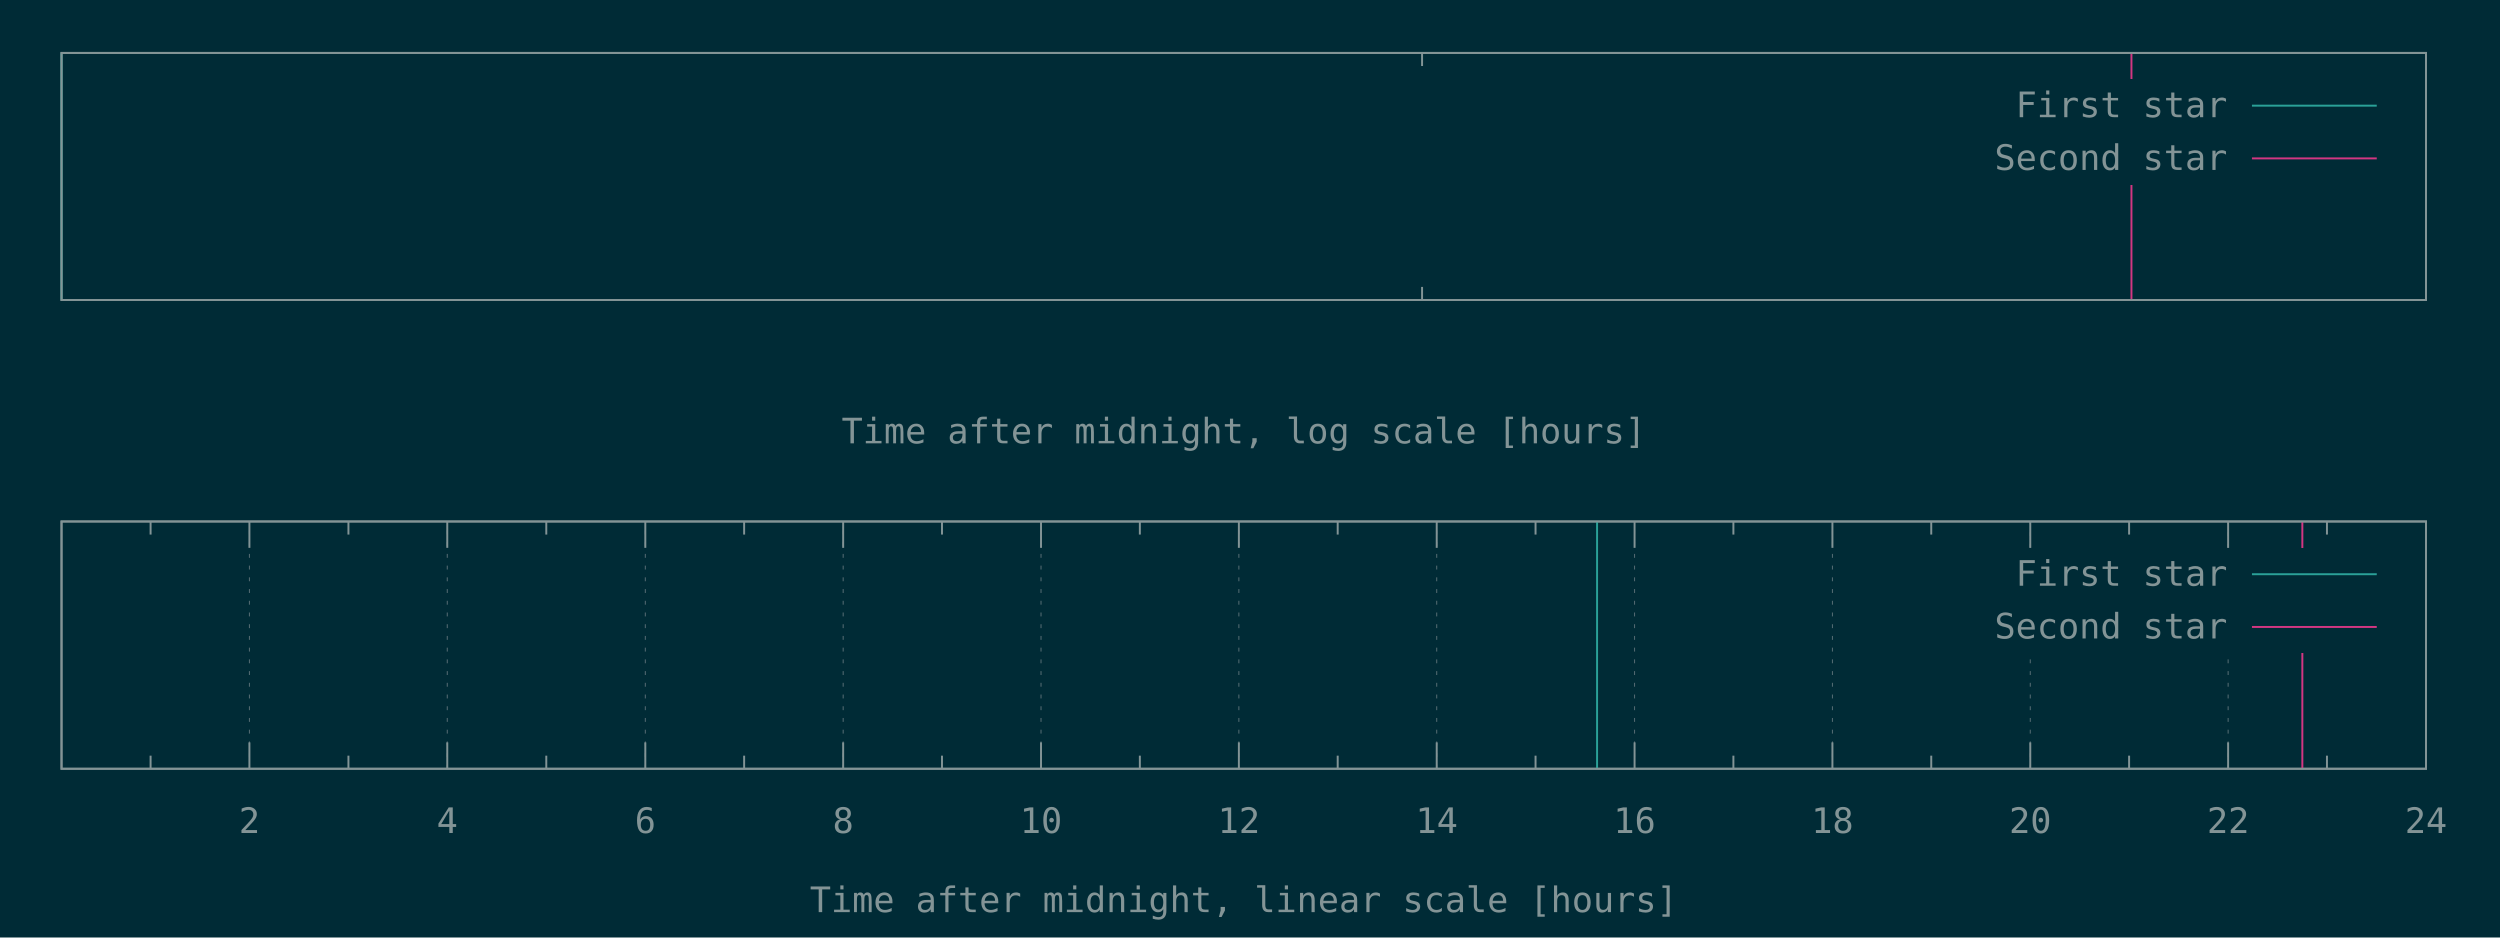
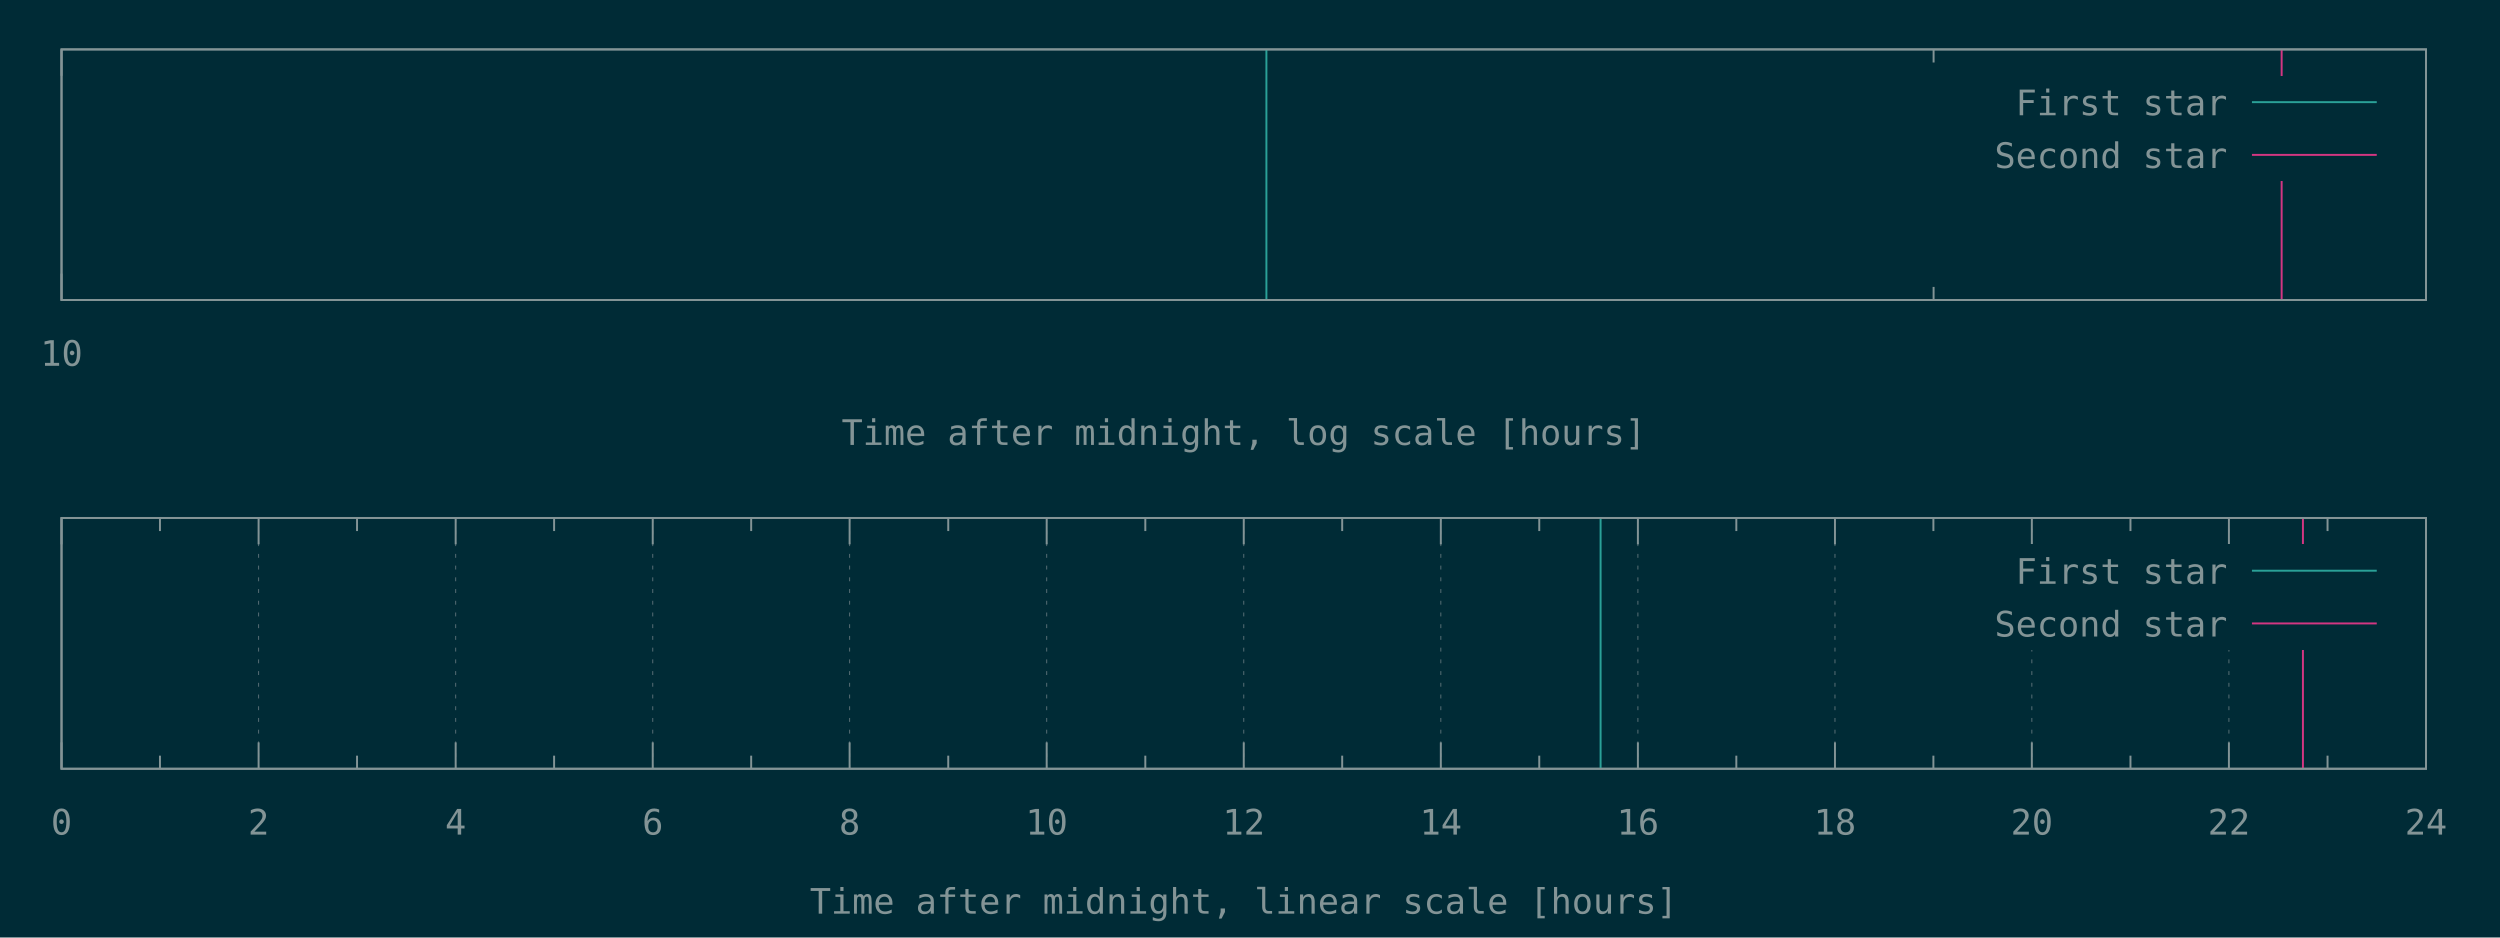
<svg xmlns="http://www.w3.org/2000/svg" xmlns:xlink="http://www.w3.org/1999/xlink" width="1280" height="480" viewBox="0 0 1280 480">
  <g id="gnuplot_canvas">
    <rect x="0" y="0" width="1280" height="480" fill="#002b36" />
    <defs>
      <circle id="gpDot" r="0.5" stroke-width="0.5" />
      <path id="gpPt0" stroke-width="0.148" stroke="currentColor" d="M-1,0 h2 M0,-1 v2" />
      <path id="gpPt1" stroke-width="0.148" stroke="currentColor" d="M-1,-1 L1,1 M1,-1 L-1,1" />
      <path id="gpPt2" stroke-width="0.148" stroke="currentColor" d="M-1,0 L1,0 M0,-1 L0,1 M-1,-1 L1,1 M-1,1 L1,-1" />
      <rect id="gpPt3" stroke-width="0.148" stroke="currentColor" x="-1" y="-1" width="2" height="2" />
      <rect id="gpPt4" stroke-width="0.148" stroke="currentColor" fill="currentColor" x="-1" y="-1" width="2" height="2" />
      <circle id="gpPt5" stroke-width="0.148" stroke="currentColor" cx="0" cy="0" r="1" />
      <use xlink:href="#gpPt5" id="gpPt6" fill="currentColor" stroke="none" />
      <path id="gpPt7" stroke-width="0.148" stroke="currentColor" d="M0,-1.33 L-1.33,0.67 L1.33,0.67 z" />
      <use xlink:href="#gpPt7" id="gpPt8" fill="currentColor" stroke="none" />
      <use xlink:href="#gpPt7" id="gpPt9" stroke="currentColor" transform="rotate(180)" />
      <use xlink:href="#gpPt9" id="gpPt10" fill="currentColor" stroke="none" />
      <use xlink:href="#gpPt3" id="gpPt11" stroke="currentColor" transform="rotate(45)" />
      <use xlink:href="#gpPt11" id="gpPt12" fill="currentColor" stroke="none" />
      <path id="gpPt13" stroke-width="0.148" stroke="currentColor" d="M0,1.330 L1.265,0.411 L0.782,-1.067 L-0.782,-1.076 L-1.265,0.411 z" />
      <use xlink:href="#gpPt13" id="gpPt14" fill="currentColor" stroke="none" />
      <filter id="textbox" filterUnits="objectBoundingBox" x="0" y="0" height="1" width="1">
        <feFlood flood-color="#002B36" flood-opacity="1" result="bgnd" />
        <feComposite in="SourceGraphic" in2="bgnd" operator="atop" />
      </filter>
      <filter id="greybox" filterUnits="objectBoundingBox" x="0" y="0" height="1" width="1">
        <feFlood flood-color="lightgrey" flood-opacity="1" result="grey" />
        <feComposite in="SourceGraphic" in2="grey" operator="atop" />
      </filter>
    </defs>
    <g fill="none" color="#002B36" stroke="currentColor" stroke-width="1.00" stroke-linecap="butt" stroke-linejoin="miter">
</g>
    <g fill="none" color="black" stroke="currentColor" stroke-width="1.00" stroke-linecap="butt" stroke-linejoin="miter">
-       <path stroke="rgb(131, 148, 150)" d="M728.1,153.6 L728.1,146.9 M728.1,27.1 L728.1,33.8  " />
-     </g>
-     <g fill="none" color="black" stroke="currentColor" stroke-width="1.00" stroke-linecap="butt" stroke-linejoin="miter">
-       <path stroke="rgb(131, 148, 150)" d="M31.5,27.1 L31.5,153.6 L1242.1,153.6 L1242.1,27.1 L31.5,27.1 Z  " />
-     </g>
-     <g fill="none" color="black" stroke="currentColor" stroke-width="1.00" stroke-linecap="butt" stroke-linejoin="miter">
-       <g transform="translate(636.8,227.0)" stroke="none" fill="rgb(131,148,150)" font-family="Inconsolata" font-size="18.00" text-anchor="middle">
+ </g>
+     <g fill="none" color="black" stroke="rgb(131, 148, 150)" stroke-width="0.50" stroke-linecap="butt" stroke-linejoin="miter">
+ </g>
+     <g fill="none" color="gray" stroke="currentColor" stroke-width="0.50" stroke-linecap="butt" stroke-linejoin="miter">
+       <path stroke="rgb( 88, 110, 117)" stroke-dasharray="2,4" class="gridline" d="M31.5,153.6 L31.5,25.3  " />
+     </g>
+     <g fill="none" color="gray" stroke="rgb( 88, 110, 117)" stroke-width="1.00" stroke-linecap="butt" stroke-linejoin="miter">
+ </g>
+     <g fill="none" color="black" stroke="currentColor" stroke-width="1.00" stroke-linecap="butt" stroke-linejoin="miter">
+       <path stroke="rgb(131, 148, 150)" d="M31.5,153.6 L31.5,140.1 M31.5,25.3 L31.5,38.8  " />
+       <g transform="translate(31.5,187.3)" stroke="none" fill="rgb(131,148,150)" font-family="Inconsolata" font-size="18.00" text-anchor="middle">
+         <text>
+           <tspan font-family="Inconsolata"> 10</tspan>
+         </text>
+       </g>
+     </g>
+     <g fill="none" color="black" stroke="currentColor" stroke-width="1.00" stroke-linecap="butt" stroke-linejoin="miter">
+       <path stroke="rgb(131, 148, 150)" d="M990.0,153.6 L990.0,146.9 M990.0,25.3 L990.0,32.0  " />
+     </g>
+     <g fill="none" color="black" stroke="currentColor" stroke-width="1.00" stroke-linecap="butt" stroke-linejoin="miter">
+       <path stroke="rgb(131, 148, 150)" d="M31.5,25.3 L31.5,153.6 L1242.1,153.6 L1242.1,25.3 L31.5,25.3 Z  " />
+     </g>
+     <g fill="none" color="black" stroke="currentColor" stroke-width="1.00" stroke-linecap="butt" stroke-linejoin="miter">
+       <g transform="translate(636.8,227.8)" stroke="none" fill="rgb(131,148,150)" font-family="Inconsolata" font-size="18.00" text-anchor="middle">
        <text>
          <tspan font-family="Inconsolata">Time after midnight, log scale [hours]</tspan>
        </text>
      </g>
    </g>
    <g fill="none" color="black" stroke="currentColor" stroke-width="1.00" stroke-linecap="butt" stroke-linejoin="miter">
</g>
    <g id="gnuplot_plot_1a">
      <g fill="none" color="black" stroke="currentColor" stroke-width="1.00" stroke-linecap="butt" stroke-linejoin="miter">
-         <path stroke="rgb( 42, 161, 152)" d="M31.5,153.6 L31.5,27.1  " />
+         <path stroke="rgb( 42, 161, 152)" d="M648.4,153.6 L648.4,25.3  " />
      </g>
    </g>
    <g id="gnuplot_plot_2a">
      <g fill="none" color="black" stroke="currentColor" stroke-width="1.00" stroke-linecap="butt" stroke-linejoin="miter">
-         <path stroke="rgb(211,  54, 130)" d="M1091.3,153.6 L1091.3,27.1  " />
+         <path stroke="rgb(211,  54, 130)" d="M1168.2,153.6 L1168.2,25.3  " />
      </g>
    </g>
    <g stroke="none" shape-rendering="crispEdges">
-       <polygon fill="#002B36" points="1001.8,94.6 1229.5,94.6 1229.5,40.6 1001.8,40.6 " />
+       <polygon fill="#002B36" points="1001.8,92.8 1229.5,92.8 1229.5,38.8 1001.8,38.8 " />
    </g>
    <g id="gnuplot_plot_1a">
      <g fill="none" color="black" stroke="currentColor" stroke-width="1.00" stroke-linecap="butt" stroke-linejoin="miter">
-         <g transform="translate(1140.4,60.0)" stroke="none" fill="rgb(131,148,150)" font-family="Inconsolata" font-size="18.00" text-anchor="end">
+         <g transform="translate(1140.4,59.0)" stroke="none" fill="rgb(131,148,150)" font-family="Inconsolata" font-size="18.00" text-anchor="end">
          <text>
            <tspan font-family="Inconsolata">First star</tspan>
          </text>
        </g>
      </g>
      <g fill="none" color="black" stroke="currentColor" stroke-width="1.00" stroke-linecap="butt" stroke-linejoin="miter">
-         <path stroke="rgb( 42, 161, 152)" d="M1153.0,54.1 L1216.9,54.1  " />
+         <path stroke="rgb( 42, 161, 152)" d="M1153.0,52.3 L1216.9,52.3  " />
      </g>
    </g>
    <g id="gnuplot_plot_2a">
      <g fill="none" color="black" stroke="currentColor" stroke-width="1.00" stroke-linecap="butt" stroke-linejoin="miter">
-         <g transform="translate(1140.4,87.0)" stroke="none" fill="rgb(131,148,150)" font-family="Inconsolata" font-size="18.00" text-anchor="end">
+         <g transform="translate(1140.4,86.0)" stroke="none" fill="rgb(131,148,150)" font-family="Inconsolata" font-size="18.00" text-anchor="end">
          <text>
            <tspan font-family="Inconsolata">Second star</tspan>
          </text>
        </g>
      </g>
      <g fill="none" color="black" stroke="currentColor" stroke-width="1.00" stroke-linecap="butt" stroke-linejoin="miter">
-         <path stroke="rgb(211,  54, 130)" d="M1153.0,81.1 L1216.9,81.1  " />
+         <path stroke="rgb(211,  54, 130)" d="M1153.0,79.3 L1216.9,79.3  " />
      </g>
    </g>
    <g fill="none" color="#002B36" stroke="rgb(211,  54, 130)" stroke-width="2.00" stroke-linecap="butt" stroke-linejoin="miter">
</g>
    <g fill="none" color="black" stroke="currentColor" stroke-width="2.00" stroke-linecap="butt" stroke-linejoin="miter">
</g>
    <g fill="none" color="black" stroke="black" stroke-width="1.00" stroke-linecap="butt" stroke-linejoin="miter">
</g>
    <g fill="none" color="black" stroke="currentColor" stroke-width="1.00" stroke-linecap="butt" stroke-linejoin="miter">
-       <path stroke="rgb(131, 148, 150)" d="M31.5,27.1 L31.5,153.6 L1242.1,153.6 L1242.1,27.1 L31.5,27.1 Z  " />
-     </g>
-     <g fill="none" color="black" stroke="currentColor" stroke-width="1.00" stroke-linecap="butt" stroke-linejoin="miter">
- </g>
-     <g fill="none" color="black" stroke="currentColor" stroke-width="1.00" stroke-linecap="butt" stroke-linejoin="miter">
-       <path stroke="rgb(131, 148, 150)" d="M77.1,393.6 L77.1,386.9 M77.1,267.0 L77.1,273.7  " />
-     </g>
-     <g fill="none" color="black" stroke="rgb(131, 148, 150)" stroke-width="0.50" stroke-linecap="butt" stroke-linejoin="miter">
- </g>
-     <g fill="none" color="gray" stroke="currentColor" stroke-width="0.50" stroke-linecap="butt" stroke-linejoin="miter">
-       <path stroke="rgb( 88, 110, 117)" stroke-dasharray="2,4" class="gridline" d="M127.7,393.6 L127.7,267.0  " />
-     </g>
-     <g fill="none" color="gray" stroke="rgb( 88, 110, 117)" stroke-width="1.00" stroke-linecap="butt" stroke-linejoin="miter">
- </g>
-     <g fill="none" color="black" stroke="currentColor" stroke-width="1.00" stroke-linecap="butt" stroke-linejoin="miter">
-       <path stroke="rgb(131, 148, 150)" d="M127.7,393.6 L127.7,380.1 M127.7,267.0 L127.7,280.5  " />
-       <g transform="translate(127.7,426.5)" stroke="none" fill="rgb(131,148,150)" font-family="Inconsolata" font-size="18.00" text-anchor="middle">
+       <path stroke="rgb(131, 148, 150)" d="M31.5,25.3 L31.5,153.6 L1242.1,153.6 L1242.1,25.3 L31.5,25.3 Z  " />
+     </g>
+     <g fill="none" color="black" stroke="currentColor" stroke-width="1.00" stroke-linecap="butt" stroke-linejoin="miter">
+ </g>
+     <g fill="none" color="black" stroke="currentColor" stroke-width="1.00" stroke-linecap="butt" stroke-linejoin="miter">
+ </g>
+     <g fill="none" color="black" stroke="rgb(131, 148, 150)" stroke-width="0.50" stroke-linecap="butt" stroke-linejoin="miter">
+ </g>
+     <g fill="none" color="gray" stroke="currentColor" stroke-width="0.50" stroke-linecap="butt" stroke-linejoin="miter">
+       <path stroke="rgb( 88, 110, 117)" stroke-dasharray="2,4" class="gridline" d="M31.5,393.6 L31.5,265.2  " />
+     </g>
+     <g fill="none" color="gray" stroke="rgb( 88, 110, 117)" stroke-width="1.00" stroke-linecap="butt" stroke-linejoin="miter">
+ </g>
+     <g fill="none" color="black" stroke="currentColor" stroke-width="1.00" stroke-linecap="butt" stroke-linejoin="miter">
+       <path stroke="rgb(131, 148, 150)" d="M31.5,393.6 L31.5,380.1 M31.5,265.2 L31.5,278.7  " />
+       <g transform="translate(31.5,427.3)" stroke="none" fill="rgb(131,148,150)" font-family="Inconsolata" font-size="18.00" text-anchor="middle">
+         <text>
+           <tspan font-family="Inconsolata"> 0</tspan>
+         </text>
+       </g>
+     </g>
+     <g fill="none" color="black" stroke="currentColor" stroke-width="1.00" stroke-linecap="butt" stroke-linejoin="miter">
+       <path stroke="rgb(131, 148, 150)" d="M81.9,393.6 L81.9,386.9 M81.9,265.2 L81.9,271.9  " />
+     </g>
+     <g fill="none" color="black" stroke="rgb(131, 148, 150)" stroke-width="0.50" stroke-linecap="butt" stroke-linejoin="miter">
+ </g>
+     <g fill="none" color="gray" stroke="currentColor" stroke-width="0.50" stroke-linecap="butt" stroke-linejoin="miter">
+       <path stroke="rgb( 88, 110, 117)" stroke-dasharray="2,4" class="gridline" d="M132.4,393.6 L132.4,265.2  " />
+     </g>
+     <g fill="none" color="gray" stroke="rgb( 88, 110, 117)" stroke-width="1.00" stroke-linecap="butt" stroke-linejoin="miter">
+ </g>
+     <g fill="none" color="black" stroke="currentColor" stroke-width="1.00" stroke-linecap="butt" stroke-linejoin="miter">
+       <path stroke="rgb(131, 148, 150)" d="M132.4,393.6 L132.4,380.1 M132.4,265.2 L132.4,278.7  " />
+       <g transform="translate(132.4,427.3)" stroke="none" fill="rgb(131,148,150)" font-family="Inconsolata" font-size="18.00" text-anchor="middle">
        <text>
          <tspan font-family="Inconsolata"> 2</tspan>
        </text>
      </g>
    </g>
    <g fill="none" color="black" stroke="currentColor" stroke-width="1.00" stroke-linecap="butt" stroke-linejoin="miter">
-       <path stroke="rgb(131, 148, 150)" d="M178.4,393.6 L178.4,386.9 M178.4,267.0 L178.4,273.7  " />
-     </g>
-     <g fill="none" color="black" stroke="rgb(131, 148, 150)" stroke-width="0.50" stroke-linecap="butt" stroke-linejoin="miter">
- </g>
-     <g fill="none" color="gray" stroke="currentColor" stroke-width="0.50" stroke-linecap="butt" stroke-linejoin="miter">
-       <path stroke="rgb( 88, 110, 117)" stroke-dasharray="2,4" class="gridline" d="M229.0,393.6 L229.0,267.0  " />
-     </g>
-     <g fill="none" color="gray" stroke="rgb( 88, 110, 117)" stroke-width="1.00" stroke-linecap="butt" stroke-linejoin="miter">
- </g>
-     <g fill="none" color="black" stroke="currentColor" stroke-width="1.00" stroke-linecap="butt" stroke-linejoin="miter">
-       <path stroke="rgb(131, 148, 150)" d="M229.0,393.6 L229.0,380.1 M229.0,267.0 L229.0,280.5  " />
-       <g transform="translate(229.0,426.5)" stroke="none" fill="rgb(131,148,150)" font-family="Inconsolata" font-size="18.00" text-anchor="middle">
+       <path stroke="rgb(131, 148, 150)" d="M182.8,393.6 L182.8,386.9 M182.8,265.2 L182.8,271.9  " />
+     </g>
+     <g fill="none" color="black" stroke="rgb(131, 148, 150)" stroke-width="0.50" stroke-linecap="butt" stroke-linejoin="miter">
+ </g>
+     <g fill="none" color="gray" stroke="currentColor" stroke-width="0.50" stroke-linecap="butt" stroke-linejoin="miter">
+       <path stroke="rgb( 88, 110, 117)" stroke-dasharray="2,4" class="gridline" d="M233.3,393.6 L233.3,265.2  " />
+     </g>
+     <g fill="none" color="gray" stroke="rgb( 88, 110, 117)" stroke-width="1.00" stroke-linecap="butt" stroke-linejoin="miter">
+ </g>
+     <g fill="none" color="black" stroke="currentColor" stroke-width="1.00" stroke-linecap="butt" stroke-linejoin="miter">
+       <path stroke="rgb(131, 148, 150)" d="M233.3,393.6 L233.3,380.1 M233.3,265.2 L233.3,278.7  " />
+       <g transform="translate(233.3,427.3)" stroke="none" fill="rgb(131,148,150)" font-family="Inconsolata" font-size="18.00" text-anchor="middle">
        <text>
          <tspan font-family="Inconsolata"> 4</tspan>
        </text>
      </g>
    </g>
    <g fill="none" color="black" stroke="currentColor" stroke-width="1.00" stroke-linecap="butt" stroke-linejoin="miter">
-       <path stroke="rgb(131, 148, 150)" d="M279.7,393.6 L279.7,386.9 M279.7,267.0 L279.7,273.7  " />
-     </g>
-     <g fill="none" color="black" stroke="rgb(131, 148, 150)" stroke-width="0.50" stroke-linecap="butt" stroke-linejoin="miter">
- </g>
-     <g fill="none" color="gray" stroke="currentColor" stroke-width="0.50" stroke-linecap="butt" stroke-linejoin="miter">
-       <path stroke="rgb( 88, 110, 117)" stroke-dasharray="2,4" class="gridline" d="M330.4,393.6 L330.4,267.0  " />
-     </g>
-     <g fill="none" color="gray" stroke="rgb( 88, 110, 117)" stroke-width="1.00" stroke-linecap="butt" stroke-linejoin="miter">
- </g>
-     <g fill="none" color="black" stroke="currentColor" stroke-width="1.00" stroke-linecap="butt" stroke-linejoin="miter">
-       <path stroke="rgb(131, 148, 150)" d="M330.4,393.6 L330.4,380.1 M330.4,267.0 L330.4,280.5  " />
-       <g transform="translate(330.4,426.5)" stroke="none" fill="rgb(131,148,150)" font-family="Inconsolata" font-size="18.00" text-anchor="middle">
+       <path stroke="rgb(131, 148, 150)" d="M283.7,393.6 L283.7,386.9 M283.7,265.2 L283.7,271.9  " />
+     </g>
+     <g fill="none" color="black" stroke="rgb(131, 148, 150)" stroke-width="0.50" stroke-linecap="butt" stroke-linejoin="miter">
+ </g>
+     <g fill="none" color="gray" stroke="currentColor" stroke-width="0.50" stroke-linecap="butt" stroke-linejoin="miter">
+       <path stroke="rgb( 88, 110, 117)" stroke-dasharray="2,4" class="gridline" d="M334.2,393.6 L334.2,265.2  " />
+     </g>
+     <g fill="none" color="gray" stroke="rgb( 88, 110, 117)" stroke-width="1.00" stroke-linecap="butt" stroke-linejoin="miter">
+ </g>
+     <g fill="none" color="black" stroke="currentColor" stroke-width="1.00" stroke-linecap="butt" stroke-linejoin="miter">
+       <path stroke="rgb(131, 148, 150)" d="M334.2,393.6 L334.2,380.1 M334.2,265.2 L334.2,278.7  " />
+       <g transform="translate(334.2,427.3)" stroke="none" fill="rgb(131,148,150)" font-family="Inconsolata" font-size="18.00" text-anchor="middle">
        <text>
          <tspan font-family="Inconsolata"> 6</tspan>
        </text>
      </g>
    </g>
    <g fill="none" color="black" stroke="currentColor" stroke-width="1.00" stroke-linecap="butt" stroke-linejoin="miter">
-       <path stroke="rgb(131, 148, 150)" d="M381.0,393.6 L381.0,386.9 M381.0,267.0 L381.0,273.7  " />
-     </g>
-     <g fill="none" color="black" stroke="rgb(131, 148, 150)" stroke-width="0.50" stroke-linecap="butt" stroke-linejoin="miter">
- </g>
-     <g fill="none" color="gray" stroke="currentColor" stroke-width="0.50" stroke-linecap="butt" stroke-linejoin="miter">
-       <path stroke="rgb( 88, 110, 117)" stroke-dasharray="2,4" class="gridline" d="M431.7,393.6 L431.7,267.0  " />
-     </g>
-     <g fill="none" color="gray" stroke="rgb( 88, 110, 117)" stroke-width="1.00" stroke-linecap="butt" stroke-linejoin="miter">
- </g>
-     <g fill="none" color="black" stroke="currentColor" stroke-width="1.00" stroke-linecap="butt" stroke-linejoin="miter">
-       <path stroke="rgb(131, 148, 150)" d="M431.7,393.6 L431.7,380.1 M431.7,267.0 L431.7,280.5  " />
-       <g transform="translate(431.7,426.5)" stroke="none" fill="rgb(131,148,150)" font-family="Inconsolata" font-size="18.00" text-anchor="middle">
+       <path stroke="rgb(131, 148, 150)" d="M384.6,393.6 L384.6,386.9 M384.6,265.2 L384.6,271.9  " />
+     </g>
+     <g fill="none" color="black" stroke="rgb(131, 148, 150)" stroke-width="0.50" stroke-linecap="butt" stroke-linejoin="miter">
+ </g>
+     <g fill="none" color="gray" stroke="currentColor" stroke-width="0.50" stroke-linecap="butt" stroke-linejoin="miter">
+       <path stroke="rgb( 88, 110, 117)" stroke-dasharray="2,4" class="gridline" d="M435.0,393.6 L435.0,265.2  " />
+     </g>
+     <g fill="none" color="gray" stroke="rgb( 88, 110, 117)" stroke-width="1.00" stroke-linecap="butt" stroke-linejoin="miter">
+ </g>
+     <g fill="none" color="black" stroke="currentColor" stroke-width="1.00" stroke-linecap="butt" stroke-linejoin="miter">
+       <path stroke="rgb(131, 148, 150)" d="M435.0,393.6 L435.0,380.1 M435.0,265.2 L435.0,278.7  " />
+       <g transform="translate(435.0,427.3)" stroke="none" fill="rgb(131,148,150)" font-family="Inconsolata" font-size="18.00" text-anchor="middle">
        <text>
          <tspan font-family="Inconsolata"> 8</tspan>
        </text>
      </g>
    </g>
    <g fill="none" color="black" stroke="currentColor" stroke-width="1.00" stroke-linecap="butt" stroke-linejoin="miter">
-       <path stroke="rgb(131, 148, 150)" d="M482.3,393.6 L482.3,386.9 M482.3,267.0 L482.3,273.7  " />
-     </g>
-     <g fill="none" color="black" stroke="rgb(131, 148, 150)" stroke-width="0.50" stroke-linecap="butt" stroke-linejoin="miter">
- </g>
-     <g fill="none" color="gray" stroke="currentColor" stroke-width="0.50" stroke-linecap="butt" stroke-linejoin="miter">
-       <path stroke="rgb( 88, 110, 117)" stroke-dasharray="2,4" class="gridline" d="M533.0,393.6 L533.0,267.0  " />
-     </g>
-     <g fill="none" color="gray" stroke="rgb( 88, 110, 117)" stroke-width="1.00" stroke-linecap="butt" stroke-linejoin="miter">
- </g>
-     <g fill="none" color="black" stroke="currentColor" stroke-width="1.00" stroke-linecap="butt" stroke-linejoin="miter">
-       <path stroke="rgb(131, 148, 150)" d="M533.0,393.6 L533.0,380.1 M533.0,267.0 L533.0,280.5  " />
-       <g transform="translate(533.0,426.5)" stroke="none" fill="rgb(131,148,150)" font-family="Inconsolata" font-size="18.00" text-anchor="middle">
+       <path stroke="rgb(131, 148, 150)" d="M485.5,393.6 L485.5,386.9 M485.5,265.2 L485.5,271.9  " />
+     </g>
+     <g fill="none" color="black" stroke="rgb(131, 148, 150)" stroke-width="0.50" stroke-linecap="butt" stroke-linejoin="miter">
+ </g>
+     <g fill="none" color="gray" stroke="currentColor" stroke-width="0.50" stroke-linecap="butt" stroke-linejoin="miter">
+       <path stroke="rgb( 88, 110, 117)" stroke-dasharray="2,4" class="gridline" d="M535.9,393.6 L535.9,265.2  " />
+     </g>
+     <g fill="none" color="gray" stroke="rgb( 88, 110, 117)" stroke-width="1.00" stroke-linecap="butt" stroke-linejoin="miter">
+ </g>
+     <g fill="none" color="black" stroke="currentColor" stroke-width="1.00" stroke-linecap="butt" stroke-linejoin="miter">
+       <path stroke="rgb(131, 148, 150)" d="M535.9,393.6 L535.9,380.1 M535.9,265.2 L535.9,278.7  " />
+       <g transform="translate(535.9,427.3)" stroke="none" fill="rgb(131,148,150)" font-family="Inconsolata" font-size="18.00" text-anchor="middle">
        <text>
          <tspan font-family="Inconsolata"> 10</tspan>
        </text>
      </g>
    </g>
    <g fill="none" color="black" stroke="currentColor" stroke-width="1.00" stroke-linecap="butt" stroke-linejoin="miter">
-       <path stroke="rgb(131, 148, 150)" d="M583.6,393.6 L583.6,386.9 M583.6,267.0 L583.6,273.7  " />
-     </g>
-     <g fill="none" color="black" stroke="rgb(131, 148, 150)" stroke-width="0.50" stroke-linecap="butt" stroke-linejoin="miter">
- </g>
-     <g fill="none" color="gray" stroke="currentColor" stroke-width="0.50" stroke-linecap="butt" stroke-linejoin="miter">
-       <path stroke="rgb( 88, 110, 117)" stroke-dasharray="2,4" class="gridline" d="M634.3,393.6 L634.3,267.0  " />
-     </g>
-     <g fill="none" color="gray" stroke="rgb( 88, 110, 117)" stroke-width="1.00" stroke-linecap="butt" stroke-linejoin="miter">
- </g>
-     <g fill="none" color="black" stroke="currentColor" stroke-width="1.00" stroke-linecap="butt" stroke-linejoin="miter">
-       <path stroke="rgb(131, 148, 150)" d="M634.3,393.6 L634.3,380.1 M634.3,267.0 L634.3,280.5  " />
-       <g transform="translate(634.3,426.5)" stroke="none" fill="rgb(131,148,150)" font-family="Inconsolata" font-size="18.00" text-anchor="middle">
+       <path stroke="rgb(131, 148, 150)" d="M586.4,393.6 L586.4,386.9 M586.4,265.2 L586.4,271.9  " />
+     </g>
+     <g fill="none" color="black" stroke="rgb(131, 148, 150)" stroke-width="0.50" stroke-linecap="butt" stroke-linejoin="miter">
+ </g>
+     <g fill="none" color="gray" stroke="currentColor" stroke-width="0.50" stroke-linecap="butt" stroke-linejoin="miter">
+       <path stroke="rgb( 88, 110, 117)" stroke-dasharray="2,4" class="gridline" d="M636.8,393.6 L636.8,265.2  " />
+     </g>
+     <g fill="none" color="gray" stroke="rgb( 88, 110, 117)" stroke-width="1.00" stroke-linecap="butt" stroke-linejoin="miter">
+ </g>
+     <g fill="none" color="black" stroke="currentColor" stroke-width="1.00" stroke-linecap="butt" stroke-linejoin="miter">
+       <path stroke="rgb(131, 148, 150)" d="M636.8,393.6 L636.8,380.1 M636.8,265.2 L636.8,278.7  " />
+       <g transform="translate(636.8,427.3)" stroke="none" fill="rgb(131,148,150)" font-family="Inconsolata" font-size="18.00" text-anchor="middle">
        <text>
          <tspan font-family="Inconsolata"> 12</tspan>
        </text>
      </g>
    </g>
    <g fill="none" color="black" stroke="currentColor" stroke-width="1.00" stroke-linecap="butt" stroke-linejoin="miter">
-       <path stroke="rgb(131, 148, 150)" d="M684.9,393.6 L684.9,386.9 M684.9,267.0 L684.9,273.7  " />
-     </g>
-     <g fill="none" color="black" stroke="rgb(131, 148, 150)" stroke-width="0.50" stroke-linecap="butt" stroke-linejoin="miter">
- </g>
-     <g fill="none" color="gray" stroke="currentColor" stroke-width="0.50" stroke-linecap="butt" stroke-linejoin="miter">
-       <path stroke="rgb( 88, 110, 117)" stroke-dasharray="2,4" class="gridline" d="M735.6,393.6 L735.6,267.0  " />
-     </g>
-     <g fill="none" color="gray" stroke="rgb( 88, 110, 117)" stroke-width="1.00" stroke-linecap="butt" stroke-linejoin="miter">
- </g>
-     <g fill="none" color="black" stroke="currentColor" stroke-width="1.00" stroke-linecap="butt" stroke-linejoin="miter">
-       <path stroke="rgb(131, 148, 150)" d="M735.6,393.6 L735.6,380.1 M735.6,267.0 L735.6,280.5  " />
-       <g transform="translate(735.6,426.5)" stroke="none" fill="rgb(131,148,150)" font-family="Inconsolata" font-size="18.00" text-anchor="middle">
+       <path stroke="rgb(131, 148, 150)" d="M687.2,393.6 L687.2,386.9 M687.2,265.2 L687.2,271.9  " />
+     </g>
+     <g fill="none" color="black" stroke="rgb(131, 148, 150)" stroke-width="0.50" stroke-linecap="butt" stroke-linejoin="miter">
+ </g>
+     <g fill="none" color="gray" stroke="currentColor" stroke-width="0.50" stroke-linecap="butt" stroke-linejoin="miter">
+       <path stroke="rgb( 88, 110, 117)" stroke-dasharray="2,4" class="gridline" d="M737.7,393.6 L737.7,265.2  " />
+     </g>
+     <g fill="none" color="gray" stroke="rgb( 88, 110, 117)" stroke-width="1.00" stroke-linecap="butt" stroke-linejoin="miter">
+ </g>
+     <g fill="none" color="black" stroke="currentColor" stroke-width="1.00" stroke-linecap="butt" stroke-linejoin="miter">
+       <path stroke="rgb(131, 148, 150)" d="M737.7,393.6 L737.7,380.1 M737.7,265.2 L737.7,278.7  " />
+       <g transform="translate(737.7,427.3)" stroke="none" fill="rgb(131,148,150)" font-family="Inconsolata" font-size="18.00" text-anchor="middle">
        <text>
          <tspan font-family="Inconsolata"> 14</tspan>
        </text>
      </g>
    </g>
    <g fill="none" color="black" stroke="currentColor" stroke-width="1.00" stroke-linecap="butt" stroke-linejoin="miter">
-       <path stroke="rgb(131, 148, 150)" d="M786.2,393.6 L786.2,386.9 M786.2,267.0 L786.2,273.7  " />
-     </g>
-     <g fill="none" color="black" stroke="rgb(131, 148, 150)" stroke-width="0.50" stroke-linecap="butt" stroke-linejoin="miter">
- </g>
-     <g fill="none" color="gray" stroke="currentColor" stroke-width="0.50" stroke-linecap="butt" stroke-linejoin="miter">
-       <path stroke="rgb( 88, 110, 117)" stroke-dasharray="2,4" class="gridline" d="M836.9,393.6 L836.9,267.0  " />
-     </g>
-     <g fill="none" color="gray" stroke="rgb( 88, 110, 117)" stroke-width="1.00" stroke-linecap="butt" stroke-linejoin="miter">
- </g>
-     <g fill="none" color="black" stroke="currentColor" stroke-width="1.00" stroke-linecap="butt" stroke-linejoin="miter">
-       <path stroke="rgb(131, 148, 150)" d="M836.9,393.6 L836.9,380.1 M836.9,267.0 L836.9,280.5  " />
-       <g transform="translate(836.9,426.5)" stroke="none" fill="rgb(131,148,150)" font-family="Inconsolata" font-size="18.00" text-anchor="middle">
+       <path stroke="rgb(131, 148, 150)" d="M788.1,393.6 L788.1,386.9 M788.1,265.2 L788.1,271.9  " />
+     </g>
+     <g fill="none" color="black" stroke="rgb(131, 148, 150)" stroke-width="0.50" stroke-linecap="butt" stroke-linejoin="miter">
+ </g>
+     <g fill="none" color="gray" stroke="currentColor" stroke-width="0.50" stroke-linecap="butt" stroke-linejoin="miter">
+       <path stroke="rgb( 88, 110, 117)" stroke-dasharray="2,4" class="gridline" d="M838.6,393.6 L838.6,265.2  " />
+     </g>
+     <g fill="none" color="gray" stroke="rgb( 88, 110, 117)" stroke-width="1.00" stroke-linecap="butt" stroke-linejoin="miter">
+ </g>
+     <g fill="none" color="black" stroke="currentColor" stroke-width="1.00" stroke-linecap="butt" stroke-linejoin="miter">
+       <path stroke="rgb(131, 148, 150)" d="M838.6,393.6 L838.6,380.1 M838.6,265.2 L838.6,278.7  " />
+       <g transform="translate(838.6,427.3)" stroke="none" fill="rgb(131,148,150)" font-family="Inconsolata" font-size="18.00" text-anchor="middle">
        <text>
          <tspan font-family="Inconsolata"> 16</tspan>
        </text>
      </g>
    </g>
    <g fill="none" color="black" stroke="currentColor" stroke-width="1.00" stroke-linecap="butt" stroke-linejoin="miter">
-       <path stroke="rgb(131, 148, 150)" d="M887.5,393.6 L887.5,386.9 M887.5,267.0 L887.5,273.7  " />
-     </g>
-     <g fill="none" color="black" stroke="rgb(131, 148, 150)" stroke-width="0.50" stroke-linecap="butt" stroke-linejoin="miter">
- </g>
-     <g fill="none" color="gray" stroke="currentColor" stroke-width="0.50" stroke-linecap="butt" stroke-linejoin="miter">
-       <path stroke="rgb( 88, 110, 117)" stroke-dasharray="2,4" class="gridline" d="M938.2,393.6 L938.2,267.0  " />
-     </g>
-     <g fill="none" color="gray" stroke="rgb( 88, 110, 117)" stroke-width="1.00" stroke-linecap="butt" stroke-linejoin="miter">
- </g>
-     <g fill="none" color="black" stroke="currentColor" stroke-width="1.00" stroke-linecap="butt" stroke-linejoin="miter">
-       <path stroke="rgb(131, 148, 150)" d="M938.2,393.6 L938.2,380.1 M938.2,267.0 L938.2,280.5  " />
-       <g transform="translate(938.2,426.5)" stroke="none" fill="rgb(131,148,150)" font-family="Inconsolata" font-size="18.00" text-anchor="middle">
+       <path stroke="rgb(131, 148, 150)" d="M889.0,393.6 L889.0,386.9 M889.0,265.2 L889.0,271.9  " />
+     </g>
+     <g fill="none" color="black" stroke="rgb(131, 148, 150)" stroke-width="0.50" stroke-linecap="butt" stroke-linejoin="miter">
+ </g>
+     <g fill="none" color="gray" stroke="currentColor" stroke-width="0.50" stroke-linecap="butt" stroke-linejoin="miter">
+       <path stroke="rgb( 88, 110, 117)" stroke-dasharray="2,4" class="gridline" d="M939.5,393.6 L939.5,265.2  " />
+     </g>
+     <g fill="none" color="gray" stroke="rgb( 88, 110, 117)" stroke-width="1.00" stroke-linecap="butt" stroke-linejoin="miter">
+ </g>
+     <g fill="none" color="black" stroke="currentColor" stroke-width="1.00" stroke-linecap="butt" stroke-linejoin="miter">
+       <path stroke="rgb(131, 148, 150)" d="M939.5,393.6 L939.5,380.1 M939.5,265.2 L939.5,278.7  " />
+       <g transform="translate(939.5,427.3)" stroke="none" fill="rgb(131,148,150)" font-family="Inconsolata" font-size="18.00" text-anchor="middle">
        <text>
          <tspan font-family="Inconsolata"> 18</tspan>
        </text>
      </g>
    </g>
    <g fill="none" color="black" stroke="currentColor" stroke-width="1.00" stroke-linecap="butt" stroke-linejoin="miter">
-       <path stroke="rgb(131, 148, 150)" d="M988.8,393.6 L988.8,386.9 M988.8,267.0 L988.8,273.7  " />
-     </g>
-     <g fill="none" color="black" stroke="rgb(131, 148, 150)" stroke-width="0.50" stroke-linecap="butt" stroke-linejoin="miter">
- </g>
-     <g fill="none" color="gray" stroke="currentColor" stroke-width="0.50" stroke-linecap="butt" stroke-linejoin="miter">
-       <path stroke="rgb( 88, 110, 117)" stroke-dasharray="2,4" class="gridline" d="M1039.5,393.6 L1039.5,334.5 M1039.5,280.5 L1039.5,267.0  " />
-     </g>
-     <g fill="none" color="gray" stroke="rgb( 88, 110, 117)" stroke-width="1.00" stroke-linecap="butt" stroke-linejoin="miter">
- </g>
-     <g fill="none" color="black" stroke="currentColor" stroke-width="1.00" stroke-linecap="butt" stroke-linejoin="miter">
-       <path stroke="rgb(131, 148, 150)" d="M1039.5,393.6 L1039.5,380.1 M1039.5,267.0 L1039.5,280.5  " />
-       <g transform="translate(1039.5,426.5)" stroke="none" fill="rgb(131,148,150)" font-family="Inconsolata" font-size="18.00" text-anchor="middle">
+       <path stroke="rgb(131, 148, 150)" d="M989.9,393.6 L989.9,386.9 M989.9,265.2 L989.9,271.9  " />
+     </g>
+     <g fill="none" color="black" stroke="rgb(131, 148, 150)" stroke-width="0.50" stroke-linecap="butt" stroke-linejoin="miter">
+ </g>
+     <g fill="none" color="gray" stroke="currentColor" stroke-width="0.50" stroke-linecap="butt" stroke-linejoin="miter">
+       <path stroke="rgb( 88, 110, 117)" stroke-dasharray="2,4" class="gridline" d="M1040.3,393.6 L1040.3,332.7 M1040.3,278.7 L1040.3,265.2  " />
+     </g>
+     <g fill="none" color="gray" stroke="rgb( 88, 110, 117)" stroke-width="1.00" stroke-linecap="butt" stroke-linejoin="miter">
+ </g>
+     <g fill="none" color="black" stroke="currentColor" stroke-width="1.00" stroke-linecap="butt" stroke-linejoin="miter">
+       <path stroke="rgb(131, 148, 150)" d="M1040.3,393.6 L1040.3,380.1 M1040.3,265.2 L1040.3,278.7  " />
+       <g transform="translate(1040.3,427.3)" stroke="none" fill="rgb(131,148,150)" font-family="Inconsolata" font-size="18.00" text-anchor="middle">
        <text>
          <tspan font-family="Inconsolata"> 20</tspan>
        </text>
      </g>
    </g>
    <g fill="none" color="black" stroke="currentColor" stroke-width="1.00" stroke-linecap="butt" stroke-linejoin="miter">
-       <path stroke="rgb(131, 148, 150)" d="M1090.1,393.6 L1090.1,386.9 M1090.1,267.0 L1090.1,273.7  " />
-     </g>
-     <g fill="none" color="black" stroke="rgb(131, 148, 150)" stroke-width="0.50" stroke-linecap="butt" stroke-linejoin="miter">
- </g>
-     <g fill="none" color="gray" stroke="currentColor" stroke-width="0.50" stroke-linecap="butt" stroke-linejoin="miter">
-       <path stroke="rgb( 88, 110, 117)" stroke-dasharray="2,4" class="gridline" d="M1140.8,393.6 L1140.8,334.5 M1140.8,280.5 L1140.8,267.0  " />
-     </g>
-     <g fill="none" color="gray" stroke="rgb( 88, 110, 117)" stroke-width="1.00" stroke-linecap="butt" stroke-linejoin="miter">
- </g>
-     <g fill="none" color="black" stroke="currentColor" stroke-width="1.00" stroke-linecap="butt" stroke-linejoin="miter">
-       <path stroke="rgb(131, 148, 150)" d="M1140.8,393.6 L1140.8,380.1 M1140.8,267.0 L1140.8,280.5  " />
-       <g transform="translate(1140.8,426.5)" stroke="none" fill="rgb(131,148,150)" font-family="Inconsolata" font-size="18.00" text-anchor="middle">
+       <path stroke="rgb(131, 148, 150)" d="M1090.8,393.6 L1090.8,386.9 M1090.8,265.2 L1090.8,271.9  " />
+     </g>
+     <g fill="none" color="black" stroke="rgb(131, 148, 150)" stroke-width="0.50" stroke-linecap="butt" stroke-linejoin="miter">
+ </g>
+     <g fill="none" color="gray" stroke="currentColor" stroke-width="0.50" stroke-linecap="butt" stroke-linejoin="miter">
+       <path stroke="rgb( 88, 110, 117)" stroke-dasharray="2,4" class="gridline" d="M1141.2,393.6 L1141.2,332.7 M1141.2,278.7 L1141.2,265.2  " />
+     </g>
+     <g fill="none" color="gray" stroke="rgb( 88, 110, 117)" stroke-width="1.00" stroke-linecap="butt" stroke-linejoin="miter">
+ </g>
+     <g fill="none" color="black" stroke="currentColor" stroke-width="1.00" stroke-linecap="butt" stroke-linejoin="miter">
+       <path stroke="rgb(131, 148, 150)" d="M1141.2,393.6 L1141.2,380.1 M1141.2,265.2 L1141.2,278.7  " />
+       <g transform="translate(1141.2,427.3)" stroke="none" fill="rgb(131,148,150)" font-family="Inconsolata" font-size="18.00" text-anchor="middle">
        <text>
          <tspan font-family="Inconsolata"> 22</tspan>
        </text>
      </g>
    </g>
    <g fill="none" color="black" stroke="currentColor" stroke-width="1.00" stroke-linecap="butt" stroke-linejoin="miter">
-       <path stroke="rgb(131, 148, 150)" d="M1191.4,393.6 L1191.4,386.9 M1191.4,267.0 L1191.4,273.7  " />
-     </g>
-     <g fill="none" color="black" stroke="rgb(131, 148, 150)" stroke-width="0.50" stroke-linecap="butt" stroke-linejoin="miter">
- </g>
-     <g fill="none" color="gray" stroke="currentColor" stroke-width="0.50" stroke-linecap="butt" stroke-linejoin="miter">
-       <path stroke="rgb( 88, 110, 117)" stroke-dasharray="2,4" class="gridline" d="M1242.1,393.6 L1242.1,267.0  " />
-     </g>
-     <g fill="none" color="gray" stroke="rgb( 88, 110, 117)" stroke-width="1.00" stroke-linecap="butt" stroke-linejoin="miter">
- </g>
-     <g fill="none" color="black" stroke="currentColor" stroke-width="1.00" stroke-linecap="butt" stroke-linejoin="miter">
-       <path stroke="rgb(131, 148, 150)" d="M1242.1,393.6 L1242.1,380.1 M1242.1,267.0 L1242.1,280.5  " />
-       <g transform="translate(1242.1,426.5)" stroke="none" fill="rgb(131,148,150)" font-family="Inconsolata" font-size="18.00" text-anchor="middle">
+       <path stroke="rgb(131, 148, 150)" d="M1191.7,393.6 L1191.7,386.9 M1191.7,265.2 L1191.7,271.9  " />
+     </g>
+     <g fill="none" color="black" stroke="rgb(131, 148, 150)" stroke-width="0.50" stroke-linecap="butt" stroke-linejoin="miter">
+ </g>
+     <g fill="none" color="gray" stroke="currentColor" stroke-width="0.50" stroke-linecap="butt" stroke-linejoin="miter">
+       <path stroke="rgb( 88, 110, 117)" stroke-dasharray="2,4" class="gridline" d="M1242.1,393.6 L1242.1,265.2  " />
+     </g>
+     <g fill="none" color="gray" stroke="rgb( 88, 110, 117)" stroke-width="1.00" stroke-linecap="butt" stroke-linejoin="miter">
+ </g>
+     <g fill="none" color="black" stroke="currentColor" stroke-width="1.00" stroke-linecap="butt" stroke-linejoin="miter">
+       <path stroke="rgb(131, 148, 150)" d="M1242.1,393.6 L1242.1,380.1 M1242.1,265.2 L1242.1,278.7  " />
+       <g transform="translate(1242.1,427.3)" stroke="none" fill="rgb(131,148,150)" font-family="Inconsolata" font-size="18.00" text-anchor="middle">
        <text>
          <tspan font-family="Inconsolata"> 24</tspan>
        </text>
      </g>
    </g>
    <g fill="none" color="black" stroke="currentColor" stroke-width="1.00" stroke-linecap="butt" stroke-linejoin="miter">
</g>
    <g fill="none" color="black" stroke="currentColor" stroke-width="1.00" stroke-linecap="butt" stroke-linejoin="miter">
-       <path stroke="rgb(131, 148, 150)" d="M31.5,267.0 L31.5,393.6 L1242.1,393.6 L1242.1,267.0 L31.5,267.0 Z  " />
-     </g>
-     <g fill="none" color="black" stroke="currentColor" stroke-width="1.00" stroke-linecap="butt" stroke-linejoin="miter">
-       <g transform="translate(636.8,467.0)" stroke="none" fill="rgb(131,148,150)" font-family="Inconsolata" font-size="18.00" text-anchor="middle">
+       <path stroke="rgb(131, 148, 150)" d="M31.5,265.2 L31.5,393.6 L1242.1,393.6 L1242.1,265.2 L31.5,265.2 Z  " />
+     </g>
+     <g fill="none" color="black" stroke="currentColor" stroke-width="1.00" stroke-linecap="butt" stroke-linejoin="miter">
+       <g transform="translate(636.8,467.8)" stroke="none" fill="rgb(131,148,150)" font-family="Inconsolata" font-size="18.00" text-anchor="middle">
        <text>
          <tspan font-family="Inconsolata">Time after midnight, linear scale [hours]</tspan>
        </text>
      </g>
    </g>
    <g fill="none" color="black" stroke="currentColor" stroke-width="1.00" stroke-linecap="butt" stroke-linejoin="miter">
</g>
    <g id="gnuplot_plot_1b">
      <g fill="none" color="black" stroke="currentColor" stroke-width="1.00" stroke-linecap="butt" stroke-linejoin="miter">
-         <path stroke="rgb( 42, 161, 152)" d="M817.7,393.6 L817.7,267.0  " />
+         <path stroke="rgb( 42, 161, 152)" d="M819.5,393.6 L819.5,265.2  " />
      </g>
    </g>
    <g id="gnuplot_plot_2b">
      <g fill="none" color="black" stroke="currentColor" stroke-width="1.00" stroke-linecap="butt" stroke-linejoin="miter">
-         <path stroke="rgb(211,  54, 130)" d="M1178.8,393.6 L1178.8,267.0  " />
+         <path stroke="rgb(211,  54, 130)" d="M1179.1,393.6 L1179.1,265.2  " />
      </g>
    </g>
    <g stroke="none" shape-rendering="crispEdges">
-       <polygon fill="#002B36" points="1001.8,334.5 1229.5,334.5 1229.5,280.5 1001.8,280.5 " />
+       <polygon fill="#002B36" points="1001.8,332.7 1229.5,332.7 1229.5,278.7 1001.8,278.7 " />
    </g>
    <g id="gnuplot_plot_1b">
      <g fill="none" color="black" stroke="currentColor" stroke-width="1.00" stroke-linecap="butt" stroke-linejoin="miter">
-         <g transform="translate(1140.4,299.9)" stroke="none" fill="rgb(131,148,150)" font-family="Inconsolata" font-size="18.00" text-anchor="end">
+         <g transform="translate(1140.4,298.9)" stroke="none" fill="rgb(131,148,150)" font-family="Inconsolata" font-size="18.00" text-anchor="end">
          <text>
            <tspan font-family="Inconsolata">First star</tspan>
          </text>
        </g>
      </g>
      <g fill="none" color="black" stroke="currentColor" stroke-width="1.00" stroke-linecap="butt" stroke-linejoin="miter">
-         <path stroke="rgb( 42, 161, 152)" d="M1153.0,294.0 L1216.9,294.0  " />
+         <path stroke="rgb( 42, 161, 152)" d="M1153.0,292.2 L1216.9,292.2  " />
      </g>
    </g>
    <g id="gnuplot_plot_2b">
      <g fill="none" color="black" stroke="currentColor" stroke-width="1.00" stroke-linecap="butt" stroke-linejoin="miter">
-         <g transform="translate(1140.4,326.9)" stroke="none" fill="rgb(131,148,150)" font-family="Inconsolata" font-size="18.00" text-anchor="end">
+         <g transform="translate(1140.4,325.9)" stroke="none" fill="rgb(131,148,150)" font-family="Inconsolata" font-size="18.00" text-anchor="end">
          <text>
            <tspan font-family="Inconsolata">Second star</tspan>
          </text>
        </g>
      </g>
      <g fill="none" color="black" stroke="currentColor" stroke-width="1.00" stroke-linecap="butt" stroke-linejoin="miter">
-         <path stroke="rgb(211,  54, 130)" d="M1153.0,321.0 L1216.9,321.0  " />
+         <path stroke="rgb(211,  54, 130)" d="M1153.0,319.2 L1216.9,319.2  " />
      </g>
    </g>
    <g fill="none" color="#002B36" stroke="rgb(211,  54, 130)" stroke-width="2.00" stroke-linecap="butt" stroke-linejoin="miter">
</g>
    <g fill="none" color="black" stroke="currentColor" stroke-width="2.00" stroke-linecap="butt" stroke-linejoin="miter">
</g>
    <g fill="none" color="black" stroke="black" stroke-width="1.00" stroke-linecap="butt" stroke-linejoin="miter">
</g>
    <g fill="none" color="black" stroke="currentColor" stroke-width="1.00" stroke-linecap="butt" stroke-linejoin="miter">
-       <path stroke="rgb(131, 148, 150)" d="M31.5,267.0 L31.5,393.6 L1242.1,393.6 L1242.1,267.0 L31.5,267.0 Z  " />
+       <path stroke="rgb(131, 148, 150)" d="M31.5,265.2 L31.5,393.6 L1242.1,393.6 L1242.1,265.2 L31.5,265.2 Z  " />
    </g>
    <g fill="none" color="black" stroke="currentColor" stroke-width="1.00" stroke-linecap="butt" stroke-linejoin="miter">
</g>
  </g>
</svg>
